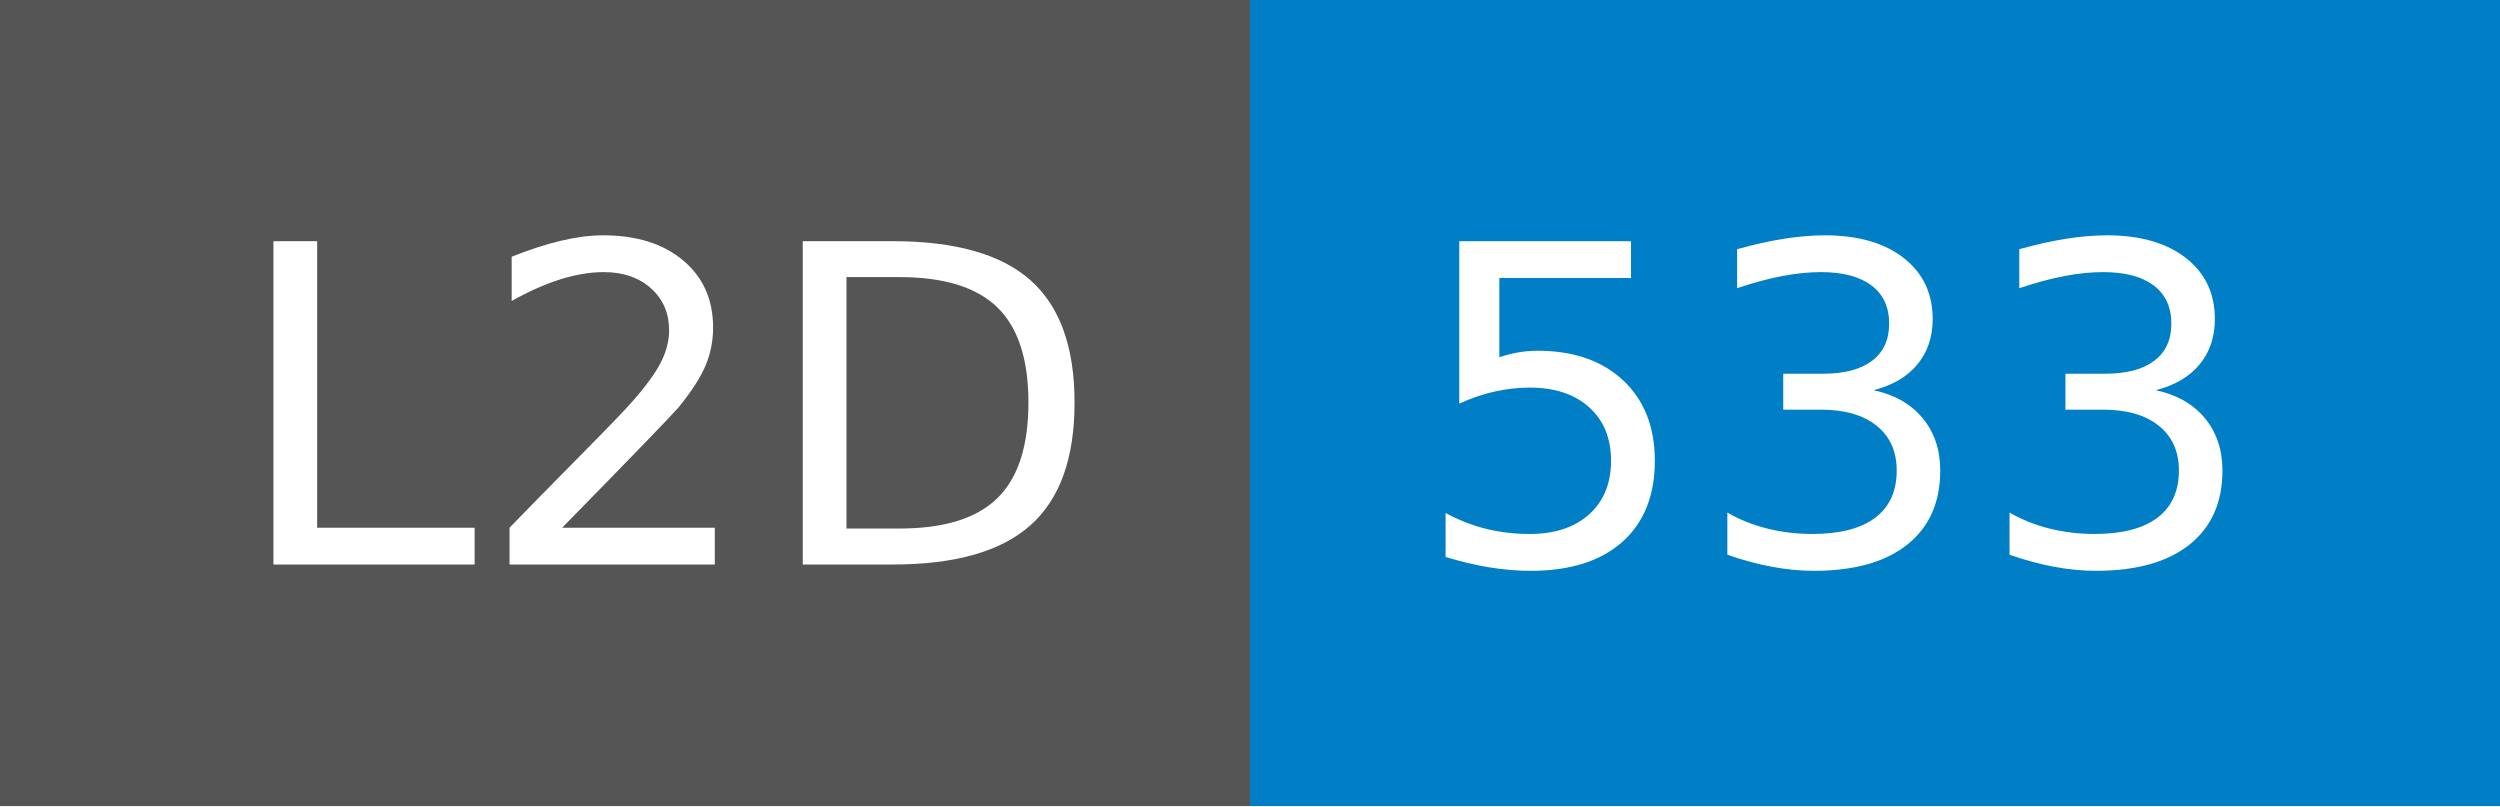
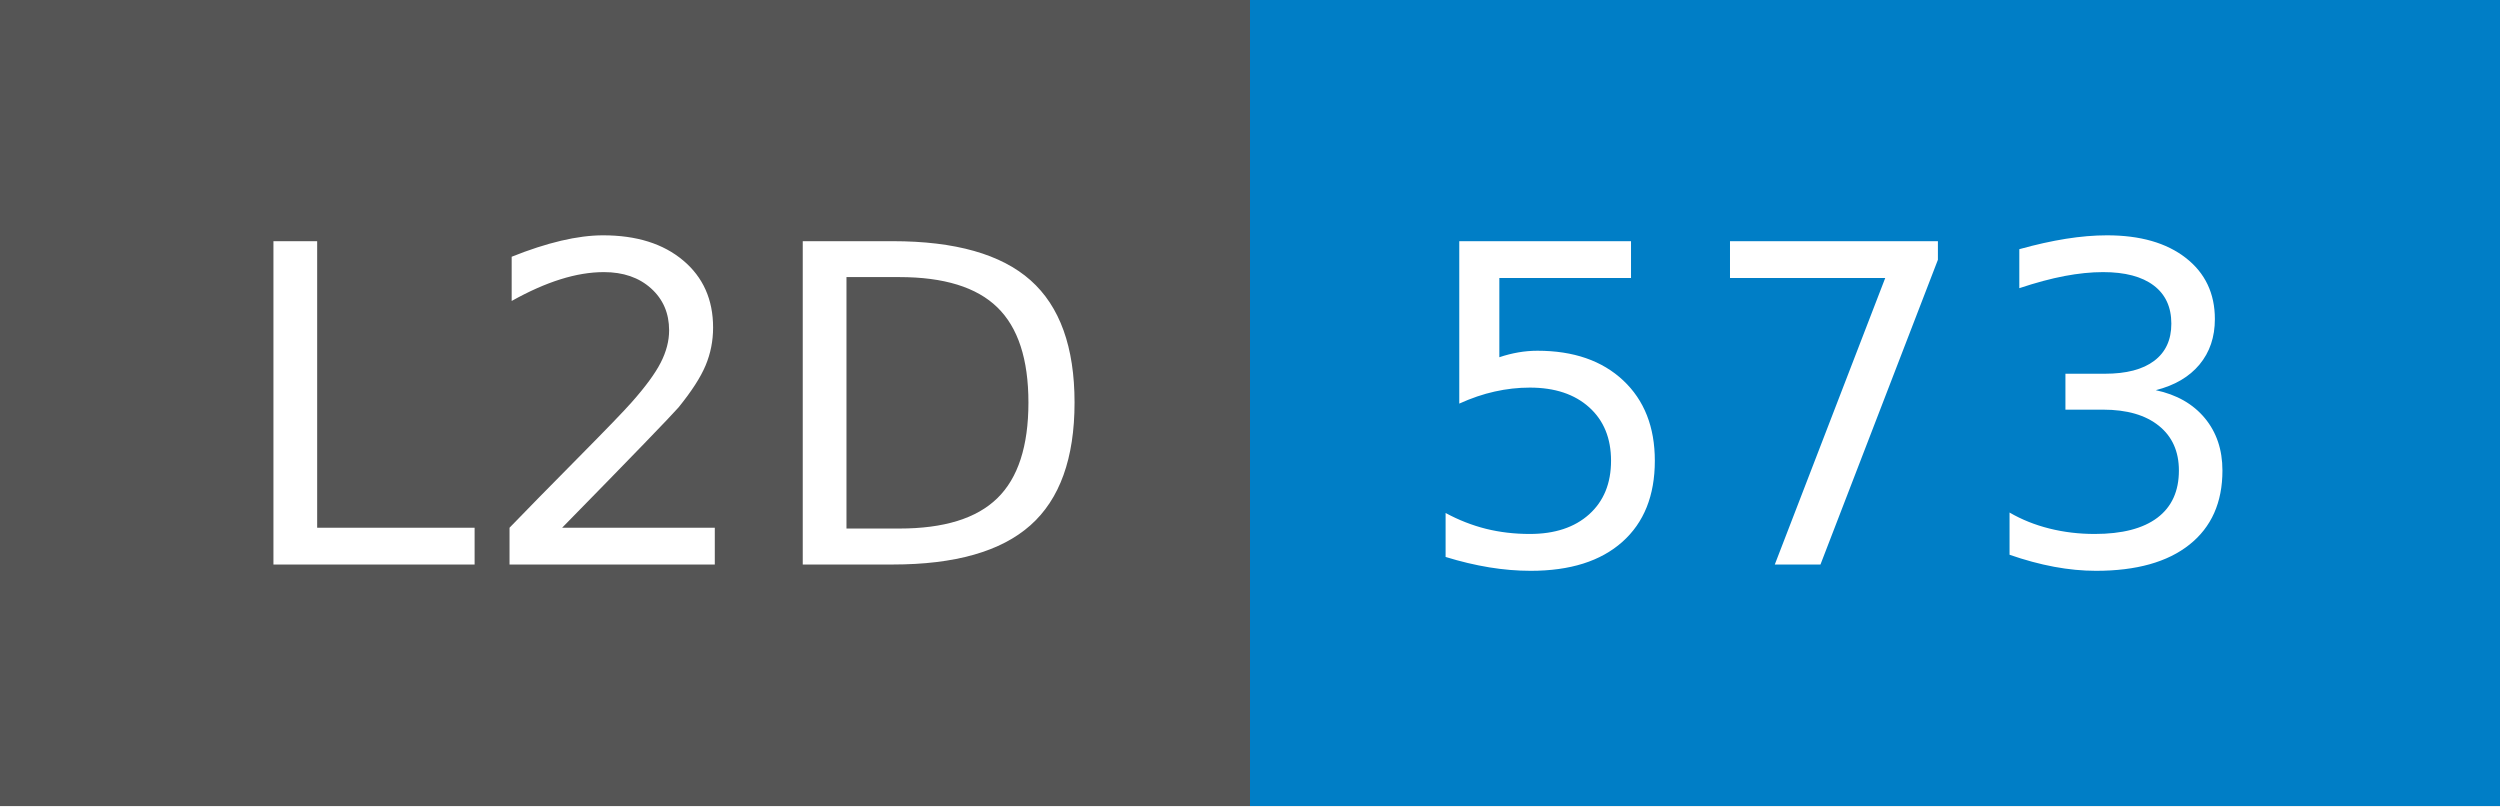
- <svg xmlns="http://www.w3.org/2000/svg" width="62" height="20" role="img" aria-label="L2D: 533">
+ <svg xmlns="http://www.w3.org/2000/svg" width="62" height="20" role="img" aria-label="L2D: 573">
  <g shape-rendering="crispEdges">
    <rect width="31" height="20" fill="#555" />
    <rect x="31" width="31" height="20" fill="#007ec6" />
  </g>
  <g fill="#fff" text-anchor="middle" font-family="Verdana,Geneva,DejaVu Sans,sans-serif" text-rendering="geometricPrecision" font-size="110">
    <text x="165" y="140" transform="scale(.1)" fill="#fff" textLength="210">L2D</text>
-     <text x="455" y="140" transform="scale(.1)" fill="#fff" textLength="210">533</text>
+     <text x="455" y="140" transform="scale(.1)" fill="#fff" textLength="210">573</text>
  </g>
</svg>
